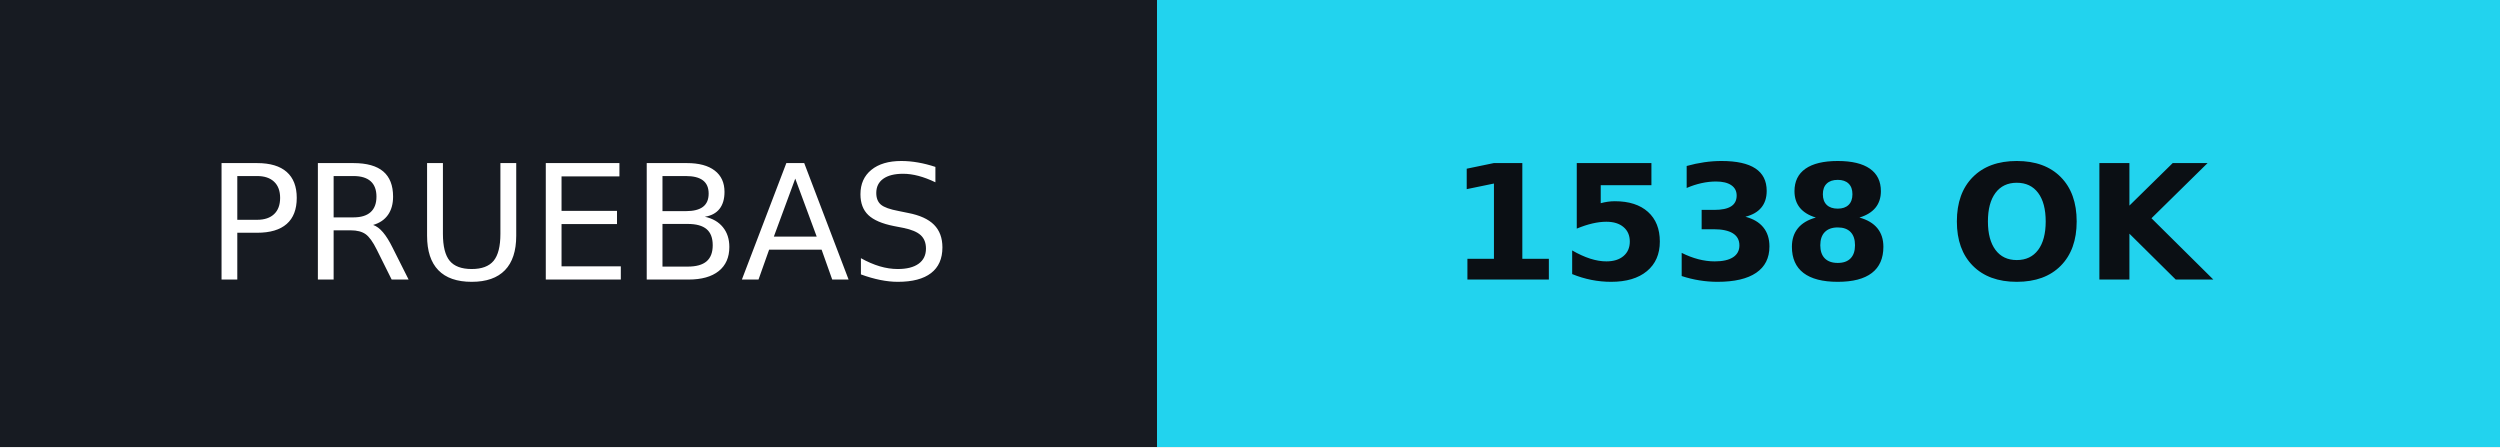
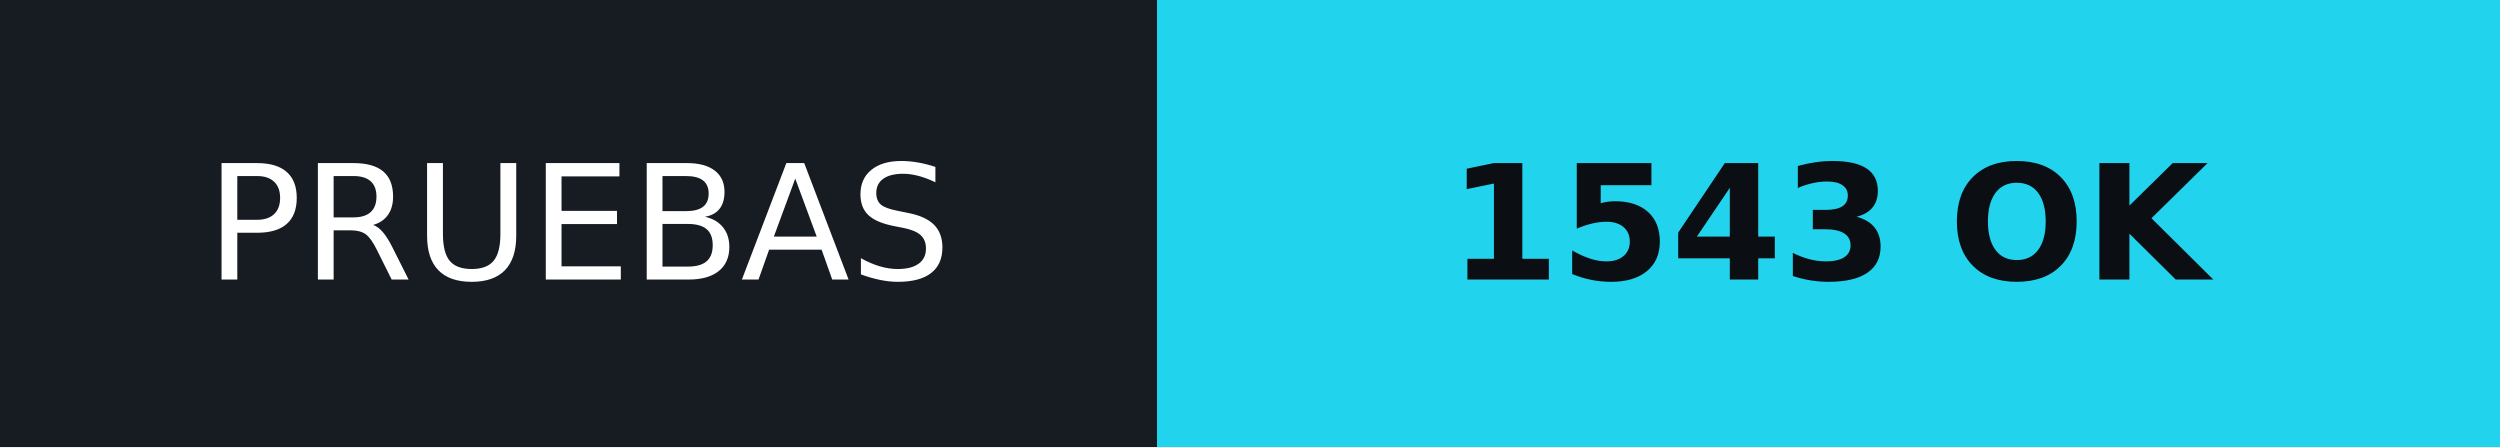
- <svg xmlns="http://www.w3.org/2000/svg" width="156.50" height="28" role="img" aria-label="PRUEBAS: 1538 OK">
+ <svg xmlns="http://www.w3.org/2000/svg" width="156.50" height="28" role="img" aria-label="PRUEBAS: 1543 OK">
  <g shape-rendering="crispEdges">
    <rect width="72.44" height="28" fill="#171b22" />
    <rect x="72.44" width="84.06" height="28" fill="#22d3ee" />
  </g>
  <g text-anchor="middle" font-family="Verdana,Geneva,DejaVu Sans,sans-serif" text-rendering="geometricPrecision" font-size="100">
    <text fill="#fff" transform="scale(.1)" x="362.20" y="175" textLength="484.4">PRUEBAS</text>
-     <text fill="#0b0f14" transform="scale(.1)" x="1144.70" y="175" textLength="600.6" font-weight="bold">1538 OK</text>
+     <text fill="#0b0f14" transform="scale(.1)" x="1144.70" y="175" textLength="600.6" font-weight="bold">1543 OK</text>
  </g>
  <defs>
    <linearGradient id="b" x1="0" y1="0" x2="1" y2="0">
      <stop offset="0" stop-color="#fff" stop-opacity="0" />
      <stop offset="0.5" stop-color="#fff" stop-opacity="0.42" />
      <stop offset="1" stop-color="#fff" stop-opacity="0" />
    </linearGradient>
    <clipPath id="c">
      <rect width="156.5" height="28" />
    </clipPath>
  </defs>
  <g clip-path="url(#c)" class="anim">
    <path d="M0 0H18L8 28H-10Z" fill="url(#b)" transform="translate(-40 0)">
      <animateTransform attributeName="transform" type="translate" values="-30 0;-30 0;186.5 0;186.5 0" keyTimes="0;0.3;0.55;1" dur="5s" begin="3.2s" repeatCount="indefinite" />
    </path>
  </g>
  <style>@media (prefers-reduced-motion: reduce) { *, *::before, *::after { animation: none !important; } .anim { display: none; } }</style>
</svg>
